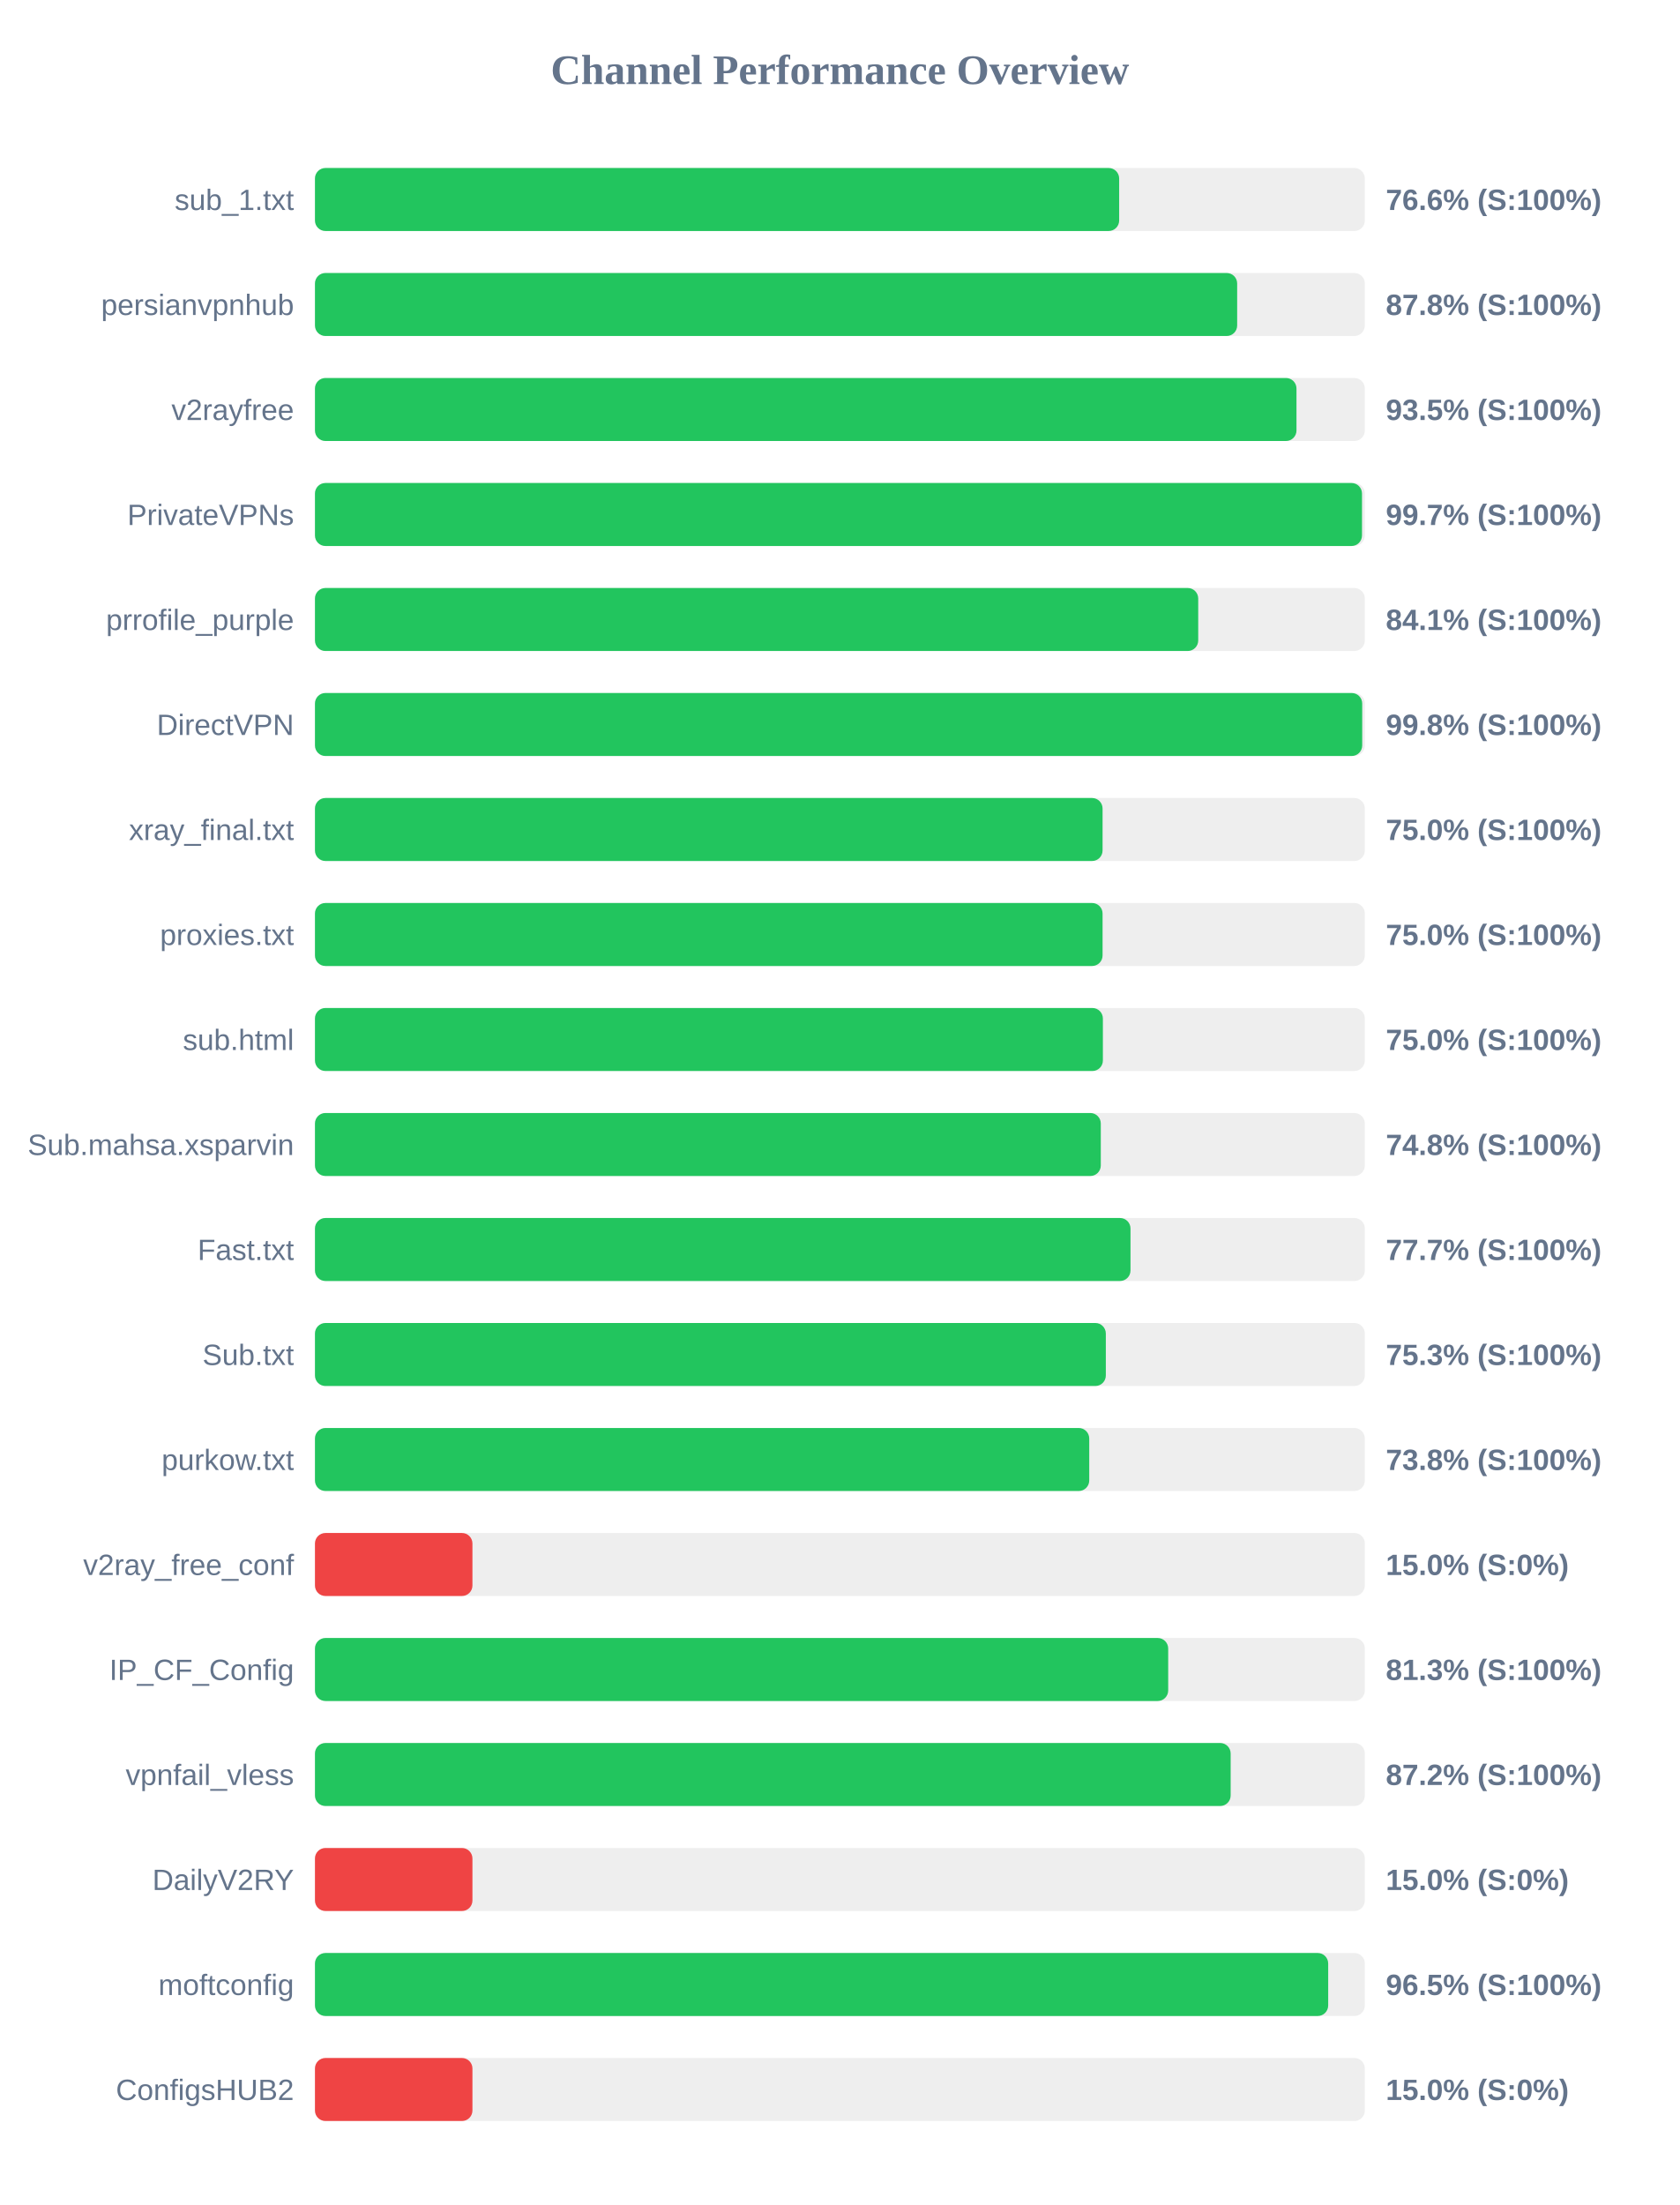
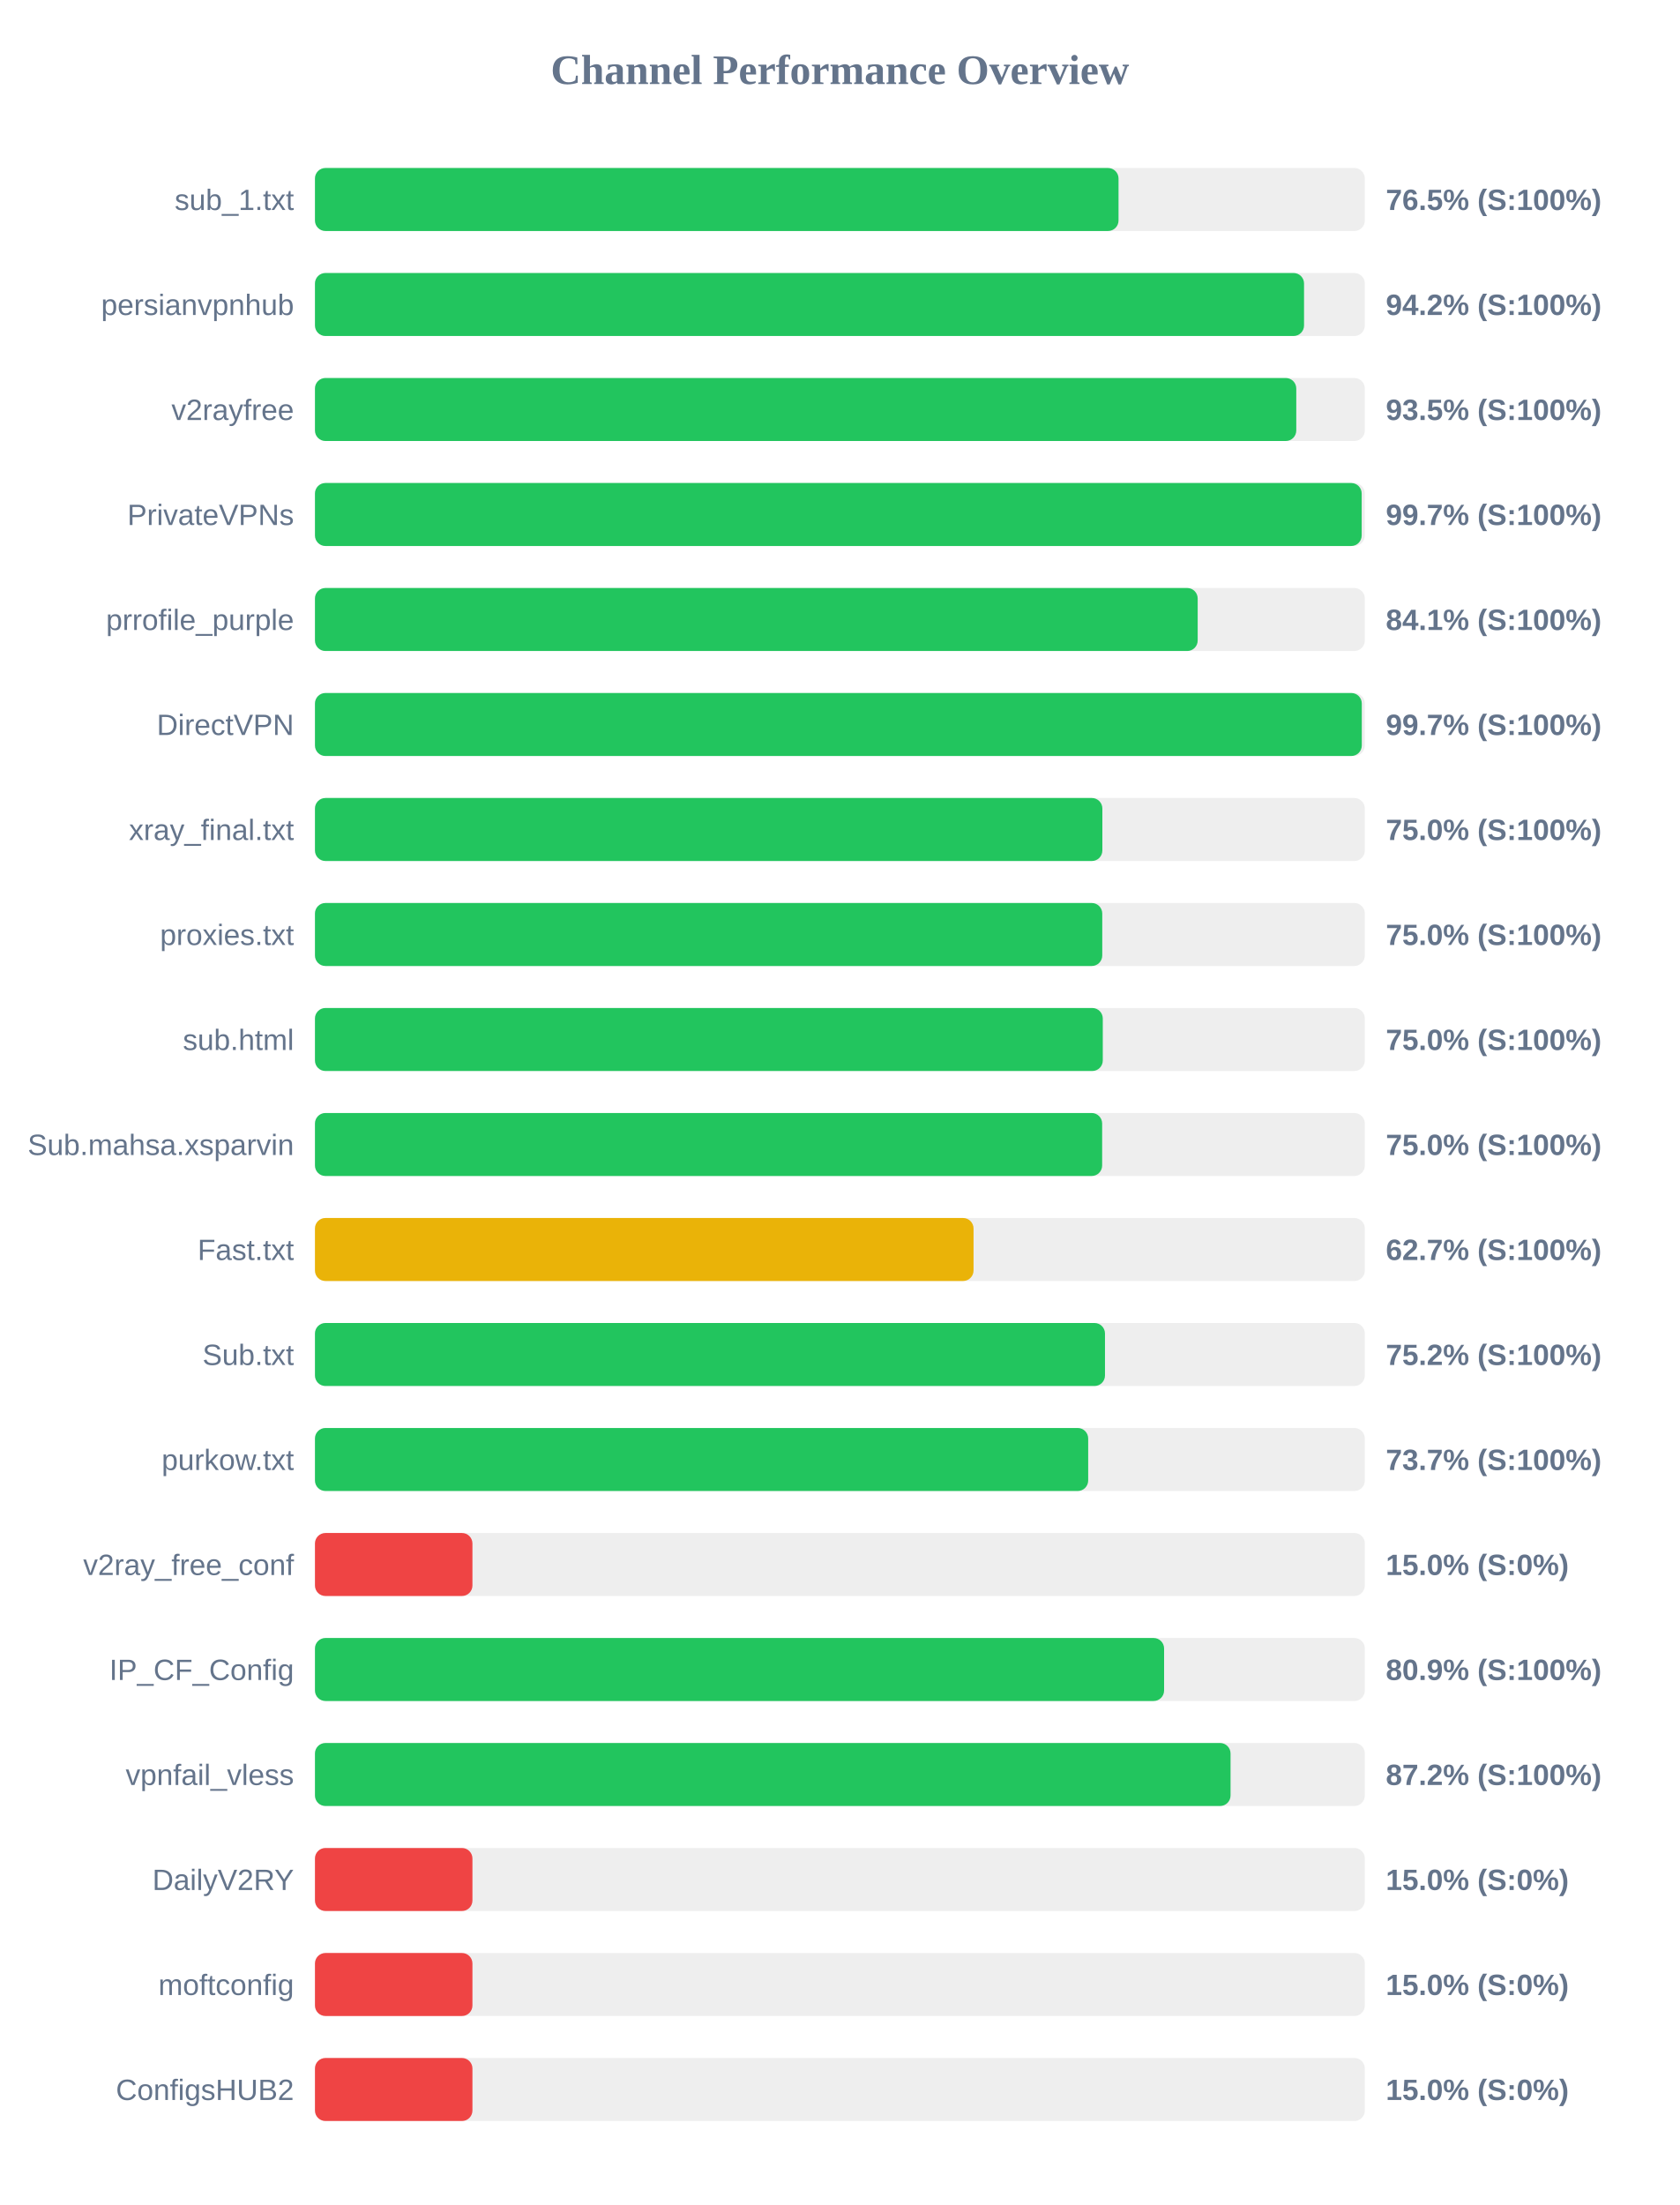
<svg xmlns="http://www.w3.org/2000/svg" width="800" height="1050" version="1.1">
  <style>
        .row { font: 14px Arial; fill: #64748b; }
        .score { font: bold 14px Arial; fill: #64748b; }
    </style>
  <text x="400" y="40" text-anchor="middle" font-size="20px" font-weight="bold" fill="#64748b">Channel Performance Overview</text>
  <rect x="150" y="80" width="500" height="30" fill="#eee" rx="5" />
-   <rect x="150" y="80" width="383.0" height="30" fill="#22c55e" rx="5" />
+   <rect x="150" y="80" width="382.7" height="30" fill="#22c55e" rx="5" />
  <text x="140" y="100" text-anchor="end" class="row">sub_1.txt</text>
-   <text x="660" y="100" text-anchor="start" class="score">76.6% (S:100%)</text>
+   <text x="660" y="100" text-anchor="start" class="score">76.5% (S:100%)</text>
  <rect x="150" y="130" width="500" height="30" fill="#eee" rx="5" />
-   <rect x="150" y="130" width="439.2" height="30" fill="#22c55e" rx="5" />
+   <rect x="150" y="130" width="471.05" height="30" fill="#22c55e" rx="5" />
  <text x="140" y="150" text-anchor="end" class="row">persianvpnhub</text>
-   <text x="660" y="150" text-anchor="start" class="score">87.8% (S:100%)</text>
+   <text x="660" y="150" text-anchor="start" class="score">94.2% (S:100%)</text>
  <rect x="150" y="180" width="500" height="30" fill="#eee" rx="5" />
-   <rect x="150" y="180" width="467.45" height="30" fill="#22c55e" rx="5" />
+   <rect x="150" y="180" width="467.35" height="30" fill="#22c55e" rx="5" />
  <text x="140" y="200" text-anchor="end" class="row">v2rayfree</text>
  <text x="660" y="200" text-anchor="start" class="score">93.5% (S:100%)</text>
  <rect x="150" y="230" width="500" height="30" fill="#eee" rx="5" />
-   <rect x="150" y="230" width="498.65" height="30" fill="#22c55e" rx="5" />
+   <rect x="150" y="230" width="498.5" height="30" fill="#22c55e" rx="5" />
  <text x="140" y="250" text-anchor="end" class="row">PrivateVPNs</text>
  <text x="660" y="250" text-anchor="start" class="score">99.7% (S:100%)</text>
  <rect x="150" y="280" width="500" height="30" fill="#eee" rx="5" />
-   <rect x="150" y="280" width="420.65" height="30" fill="#22c55e" rx="5" />
+   <rect x="150" y="280" width="420.4" height="30" fill="#22c55e" rx="5" />
  <text x="140" y="300" text-anchor="end" class="row">prrofile_purple</text>
  <text x="660" y="300" text-anchor="start" class="score">84.1% (S:100%)</text>
  <rect x="150" y="330" width="500" height="30" fill="#eee" rx="5" />
-   <rect x="150" y="330" width="498.75" height="30" fill="#22c55e" rx="5" />
+   <rect x="150" y="330" width="498.55" height="30" fill="#22c55e" rx="5" />
  <text x="140" y="350" text-anchor="end" class="row">DirectVPN</text>
-   <text x="660" y="350" text-anchor="start" class="score">99.8% (S:100%)</text>
+   <text x="660" y="350" text-anchor="start" class="score">99.7% (S:100%)</text>
  <rect x="150" y="380" width="500" height="30" fill="#eee" rx="5" />
-   <rect x="150" y="380" width="375.1" height="30" fill="#22c55e" rx="5" />
+   <rect x="150" y="380" width="375.0" height="30" fill="#22c55e" rx="5" />
  <text x="140" y="400" text-anchor="end" class="row">xray_final.txt</text>
  <text x="660" y="400" text-anchor="start" class="score">75.0% (S:100%)</text>
  <rect x="150" y="430" width="500" height="30" fill="#eee" rx="5" />
-   <rect x="150" y="430" width="375.1" height="30" fill="#22c55e" rx="5" />
+   <rect x="150" y="430" width="374.95" height="30" fill="#22c55e" rx="5" />
  <text x="140" y="450" text-anchor="end" class="row">proxies.txt</text>
  <text x="660" y="450" text-anchor="start" class="score">75.0% (S:100%)</text>
  <rect x="150" y="480" width="500" height="30" fill="#eee" rx="5" />
-   <rect x="150" y="480" width="375.25" height="30" fill="#22c55e" rx="5" />
+   <rect x="150" y="480" width="375.2" height="30" fill="#22c55e" rx="5" />
  <text x="140" y="500" text-anchor="end" class="row">sub.html</text>
  <text x="660" y="500" text-anchor="start" class="score">75.0% (S:100%)</text>
  <rect x="150" y="530" width="500" height="30" fill="#eee" rx="5" />
-   <rect x="150" y="530" width="374.25" height="30" fill="#22c55e" rx="5" />
+   <rect x="150" y="530" width="374.9" height="30" fill="#22c55e" rx="5" />
  <text x="140" y="550" text-anchor="end" class="row">Sub.mahsa.xsparvin</text>
-   <text x="660" y="550" text-anchor="start" class="score">74.8% (S:100%)</text>
+   <text x="660" y="550" text-anchor="start" class="score">75.0% (S:100%)</text>
  <rect x="150" y="580" width="500" height="30" fill="#eee" rx="5" />
-   <rect x="150" y="580" width="388.4" height="30" fill="#22c55e" rx="5" />
+   <rect x="150" y="580" width="313.65" height="30" fill="#eab308" rx="5" />
  <text x="140" y="600" text-anchor="end" class="row">Fast.txt</text>
-   <text x="660" y="600" text-anchor="start" class="score">77.7% (S:100%)</text>
+   <text x="660" y="600" text-anchor="start" class="score">62.7% (S:100%)</text>
  <rect x="150" y="630" width="500" height="30" fill="#eee" rx="5" />
-   <rect x="150" y="630" width="376.65" height="30" fill="#22c55e" rx="5" />
+   <rect x="150" y="630" width="376.25" height="30" fill="#22c55e" rx="5" />
  <text x="140" y="650" text-anchor="end" class="row">Sub.txt</text>
-   <text x="660" y="650" text-anchor="start" class="score">75.3% (S:100%)</text>
+   <text x="660" y="650" text-anchor="start" class="score">75.2% (S:100%)</text>
  <rect x="150" y="680" width="500" height="30" fill="#eee" rx="5" />
-   <rect x="150" y="680" width="368.75" height="30" fill="#22c55e" rx="5" />
+   <rect x="150" y="680" width="368.25" height="30" fill="#22c55e" rx="5" />
  <text x="140" y="700" text-anchor="end" class="row">purkow.txt</text>
-   <text x="660" y="700" text-anchor="start" class="score">73.8% (S:100%)</text>
+   <text x="660" y="700" text-anchor="start" class="score">73.7% (S:100%)</text>
  <rect x="150" y="730" width="500" height="30" fill="#eee" rx="5" />
  <rect x="150" y="730" width="75.0" height="30" fill="#ef4444" rx="5" />
  <text x="140" y="750" text-anchor="end" class="row">v2ray_free_conf</text>
  <text x="660" y="750" text-anchor="start" class="score">15.0% (S:0%)</text>
  <rect x="150" y="780" width="500" height="30" fill="#eee" rx="5" />
-   <rect x="150" y="780" width="406.35" height="30" fill="#22c55e" rx="5" />
+   <rect x="150" y="780" width="404.4" height="30" fill="#22c55e" rx="5" />
  <text x="140" y="800" text-anchor="end" class="row">IP_CF_Config</text>
-   <text x="660" y="800" text-anchor="start" class="score">81.3% (S:100%)</text>
+   <text x="660" y="800" text-anchor="start" class="score">80.9% (S:100%)</text>
  <rect x="150" y="830" width="500" height="30" fill="#eee" rx="5" />
-   <rect x="150" y="830" width="436.1" height="30" fill="#22c55e" rx="5" />
+   <rect x="150" y="830" width="436.05" height="30" fill="#22c55e" rx="5" />
  <text x="140" y="850" text-anchor="end" class="row">vpnfail_vless</text>
  <text x="660" y="850" text-anchor="start" class="score">87.2% (S:100%)</text>
  <rect x="150" y="880" width="500" height="30" fill="#eee" rx="5" />
  <rect x="150" y="880" width="75.0" height="30" fill="#ef4444" rx="5" />
  <text x="140" y="900" text-anchor="end" class="row">DailyV2RY</text>
  <text x="660" y="900" text-anchor="start" class="score">15.0% (S:0%)</text>
  <rect x="150" y="930" width="500" height="30" fill="#eee" rx="5" />
-   <rect x="150" y="930" width="482.55" height="30" fill="#22c55e" rx="5" />
+   <rect x="150" y="930" width="75.0" height="30" fill="#ef4444" rx="5" />
  <text x="140" y="950" text-anchor="end" class="row">moftconfig</text>
-   <text x="660" y="950" text-anchor="start" class="score">96.5% (S:100%)</text>
+   <text x="660" y="950" text-anchor="start" class="score">15.0% (S:0%)</text>
  <rect x="150" y="980" width="500" height="30" fill="#eee" rx="5" />
  <rect x="150" y="980" width="75.0" height="30" fill="#ef4444" rx="5" />
  <text x="140" y="1000" text-anchor="end" class="row">ConfigsHUB2</text>
  <text x="660" y="1000" text-anchor="start" class="score">15.0% (S:0%)</text>
</svg>
